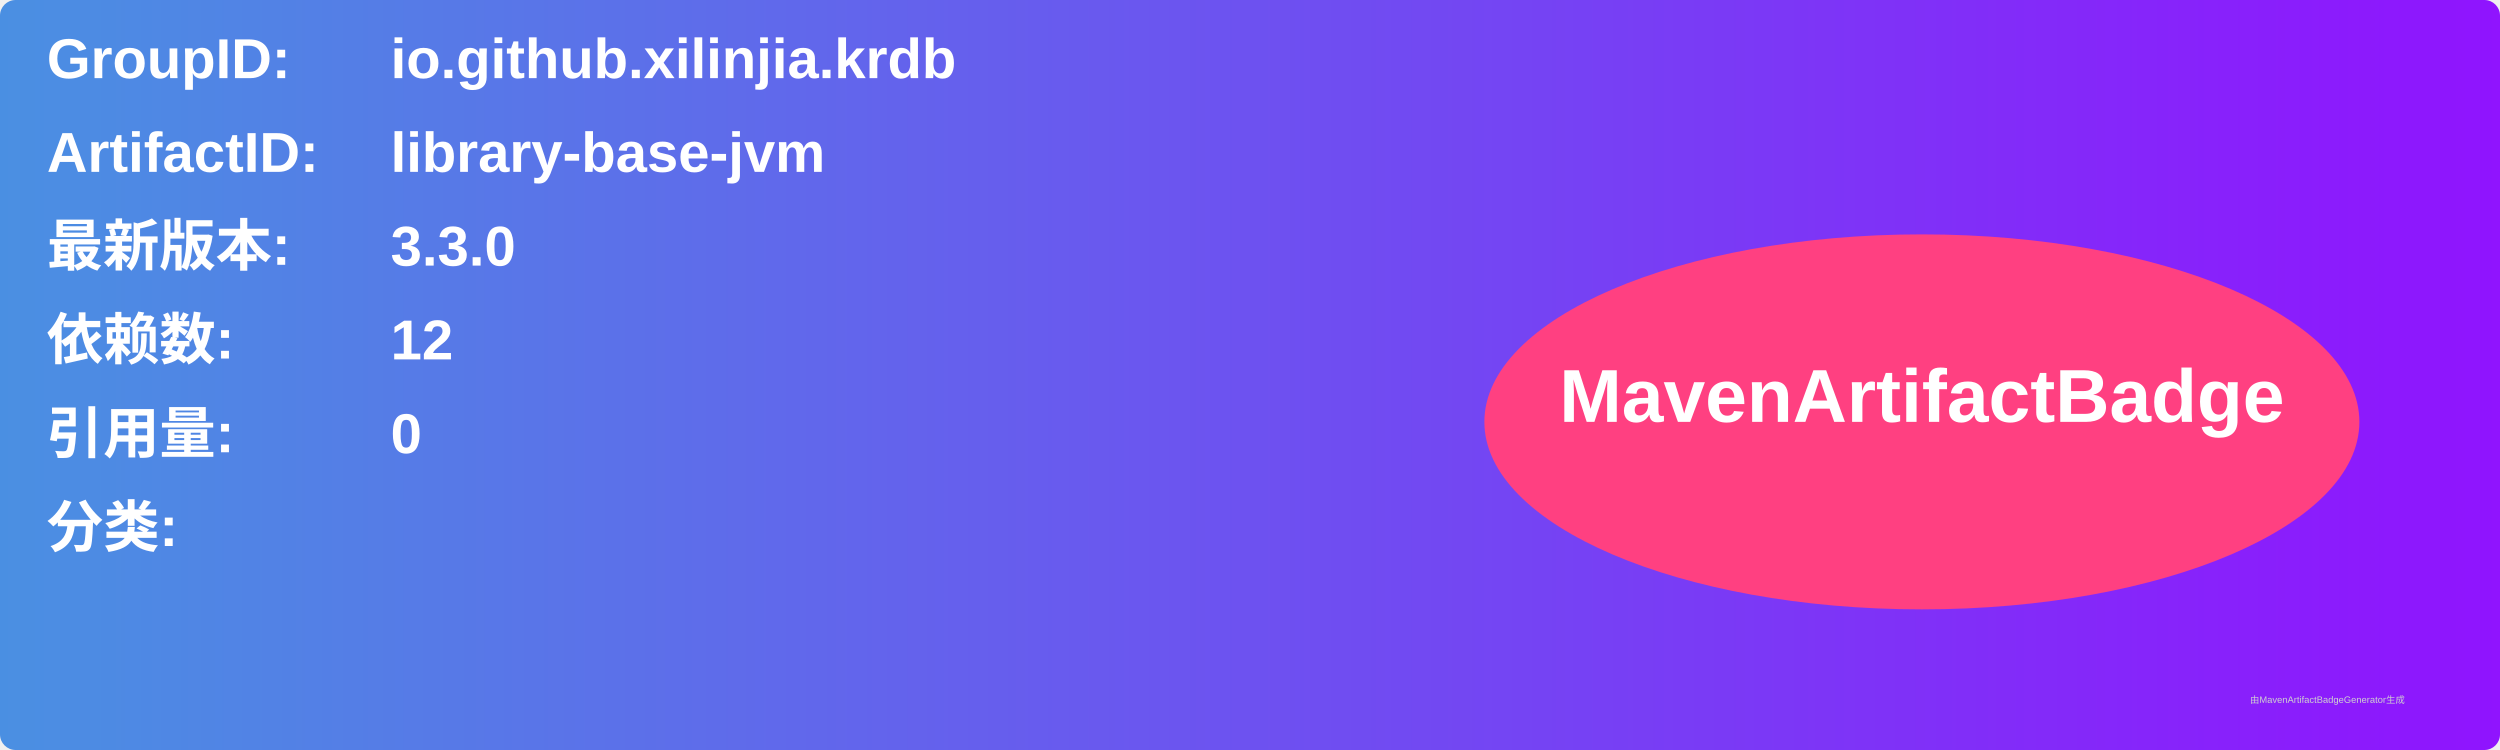
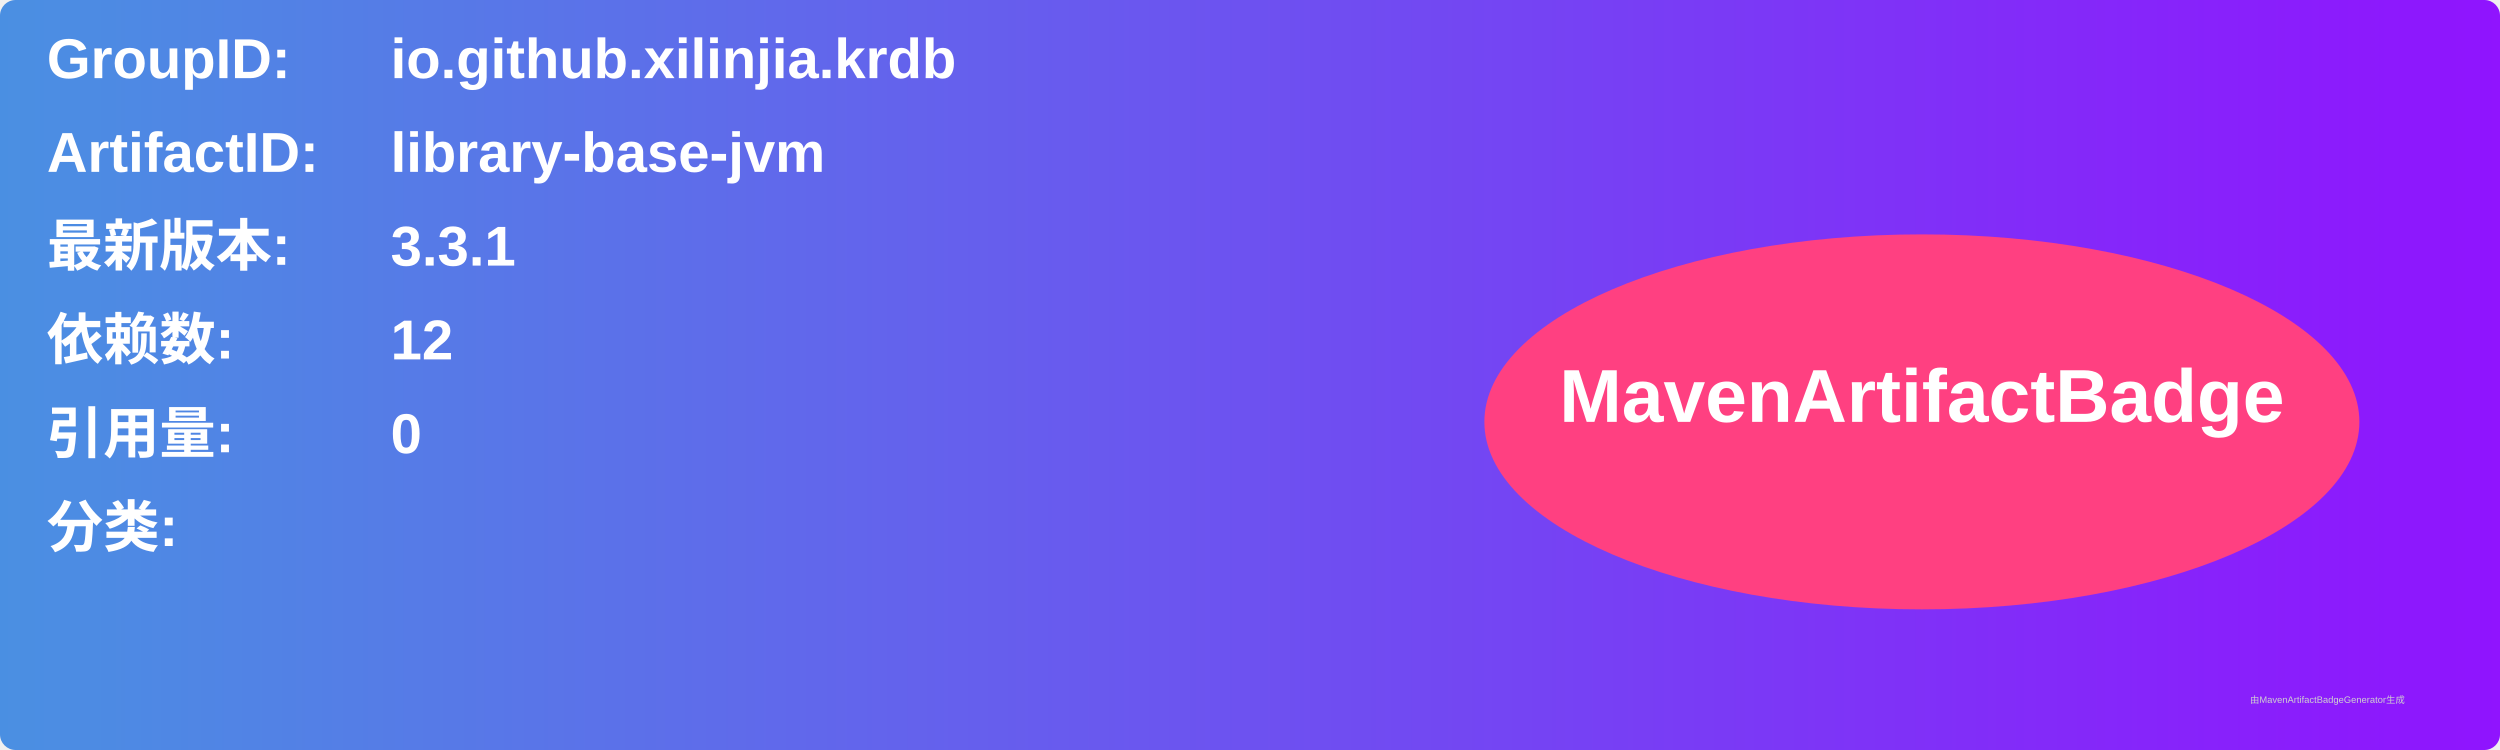
<svg xmlns="http://www.w3.org/2000/svg" width="800" height="240" viewBox="0 0 800 240">
  <linearGradient id="grad" x1="0%" y1="0%" x2="100%" y2="0%">
    <stop offset="0%" stop-color="#4a90e2" />
    <stop offset="100%" stop-color="#9013fe" />
  </linearGradient>
  <rect width="100%" height="100%" rx="5" ry="5" fill="url(#grad)" />
  <g transform="translate(15, 15)">
    <text x="0" y="10" font-family="Arial" font-size="18" fill="white" font-weight="bold" width="260">GroupID:</text>
    <text x="110" y="10" font-family="Arial" font-size="18" fill="white" font-weight="bold" width="460">io.github.xilinjia.krdb</text>
    <text x="0" y="40" font-family="Arial" font-size="18" fill="white" font-weight="bold" width="260">ArtifactID:</text>
    <text x="110" y="40" font-family="Arial" font-size="18" fill="white" font-weight="bold" width="460">library-base-jvm</text>
    <text x="0" y="70" font-family="Arial" font-size="18" fill="white" font-weight="bold">最新版本:</text>
    <text x="110" y="70" font-family="Arial" font-size="18" fill="white" font-weight="bold">
-       <tspan font-weight="bold">3.3.0</tspan>
+       <tspan font-weight="bold">3.3.1</tspan>
    </text>
    <text x="0" y="100" font-family="Arial" font-size="18" fill="white" font-weight="bold">依赖数: </text>
    <text x="110" y="100" font-family="Arial" font-size="18" fill="white">
      <tspan font-weight="bold">12</tspan>
    </text>
    <text x="0" y="130" font-family="Arial" font-size="18" fill="white" font-weight="bold">引用量: </text>
    <text x="110" y="130" font-family="Arial" font-size="18" fill="white">
      <tspan font-weight="bold">0</tspan>
    </text>
    <text x="0" y="160" font-family="Arial" font-size="18" fill="white" font-weight="bold">分类:</text>
    <text x="10" y="190" font-family="Arial" font-size="10" fill="white">
      <tspan font-weight="bold" />
    </text>
    <ellipse cx="600" cy="120" rx="140" ry="60" fill="#ff4081" />
    <text x="600" y="120" text-anchor="middle" font-family="Arial" font-size="24" fill="white" font-weight="bold">MavenArtifactBadge</text>
  </g>
  <text x="720" y="225" font-family="Arial" font-size="3" fill="#d0d0d0">由MavenArtifactBadgeGenerator生成</text>
</svg>
